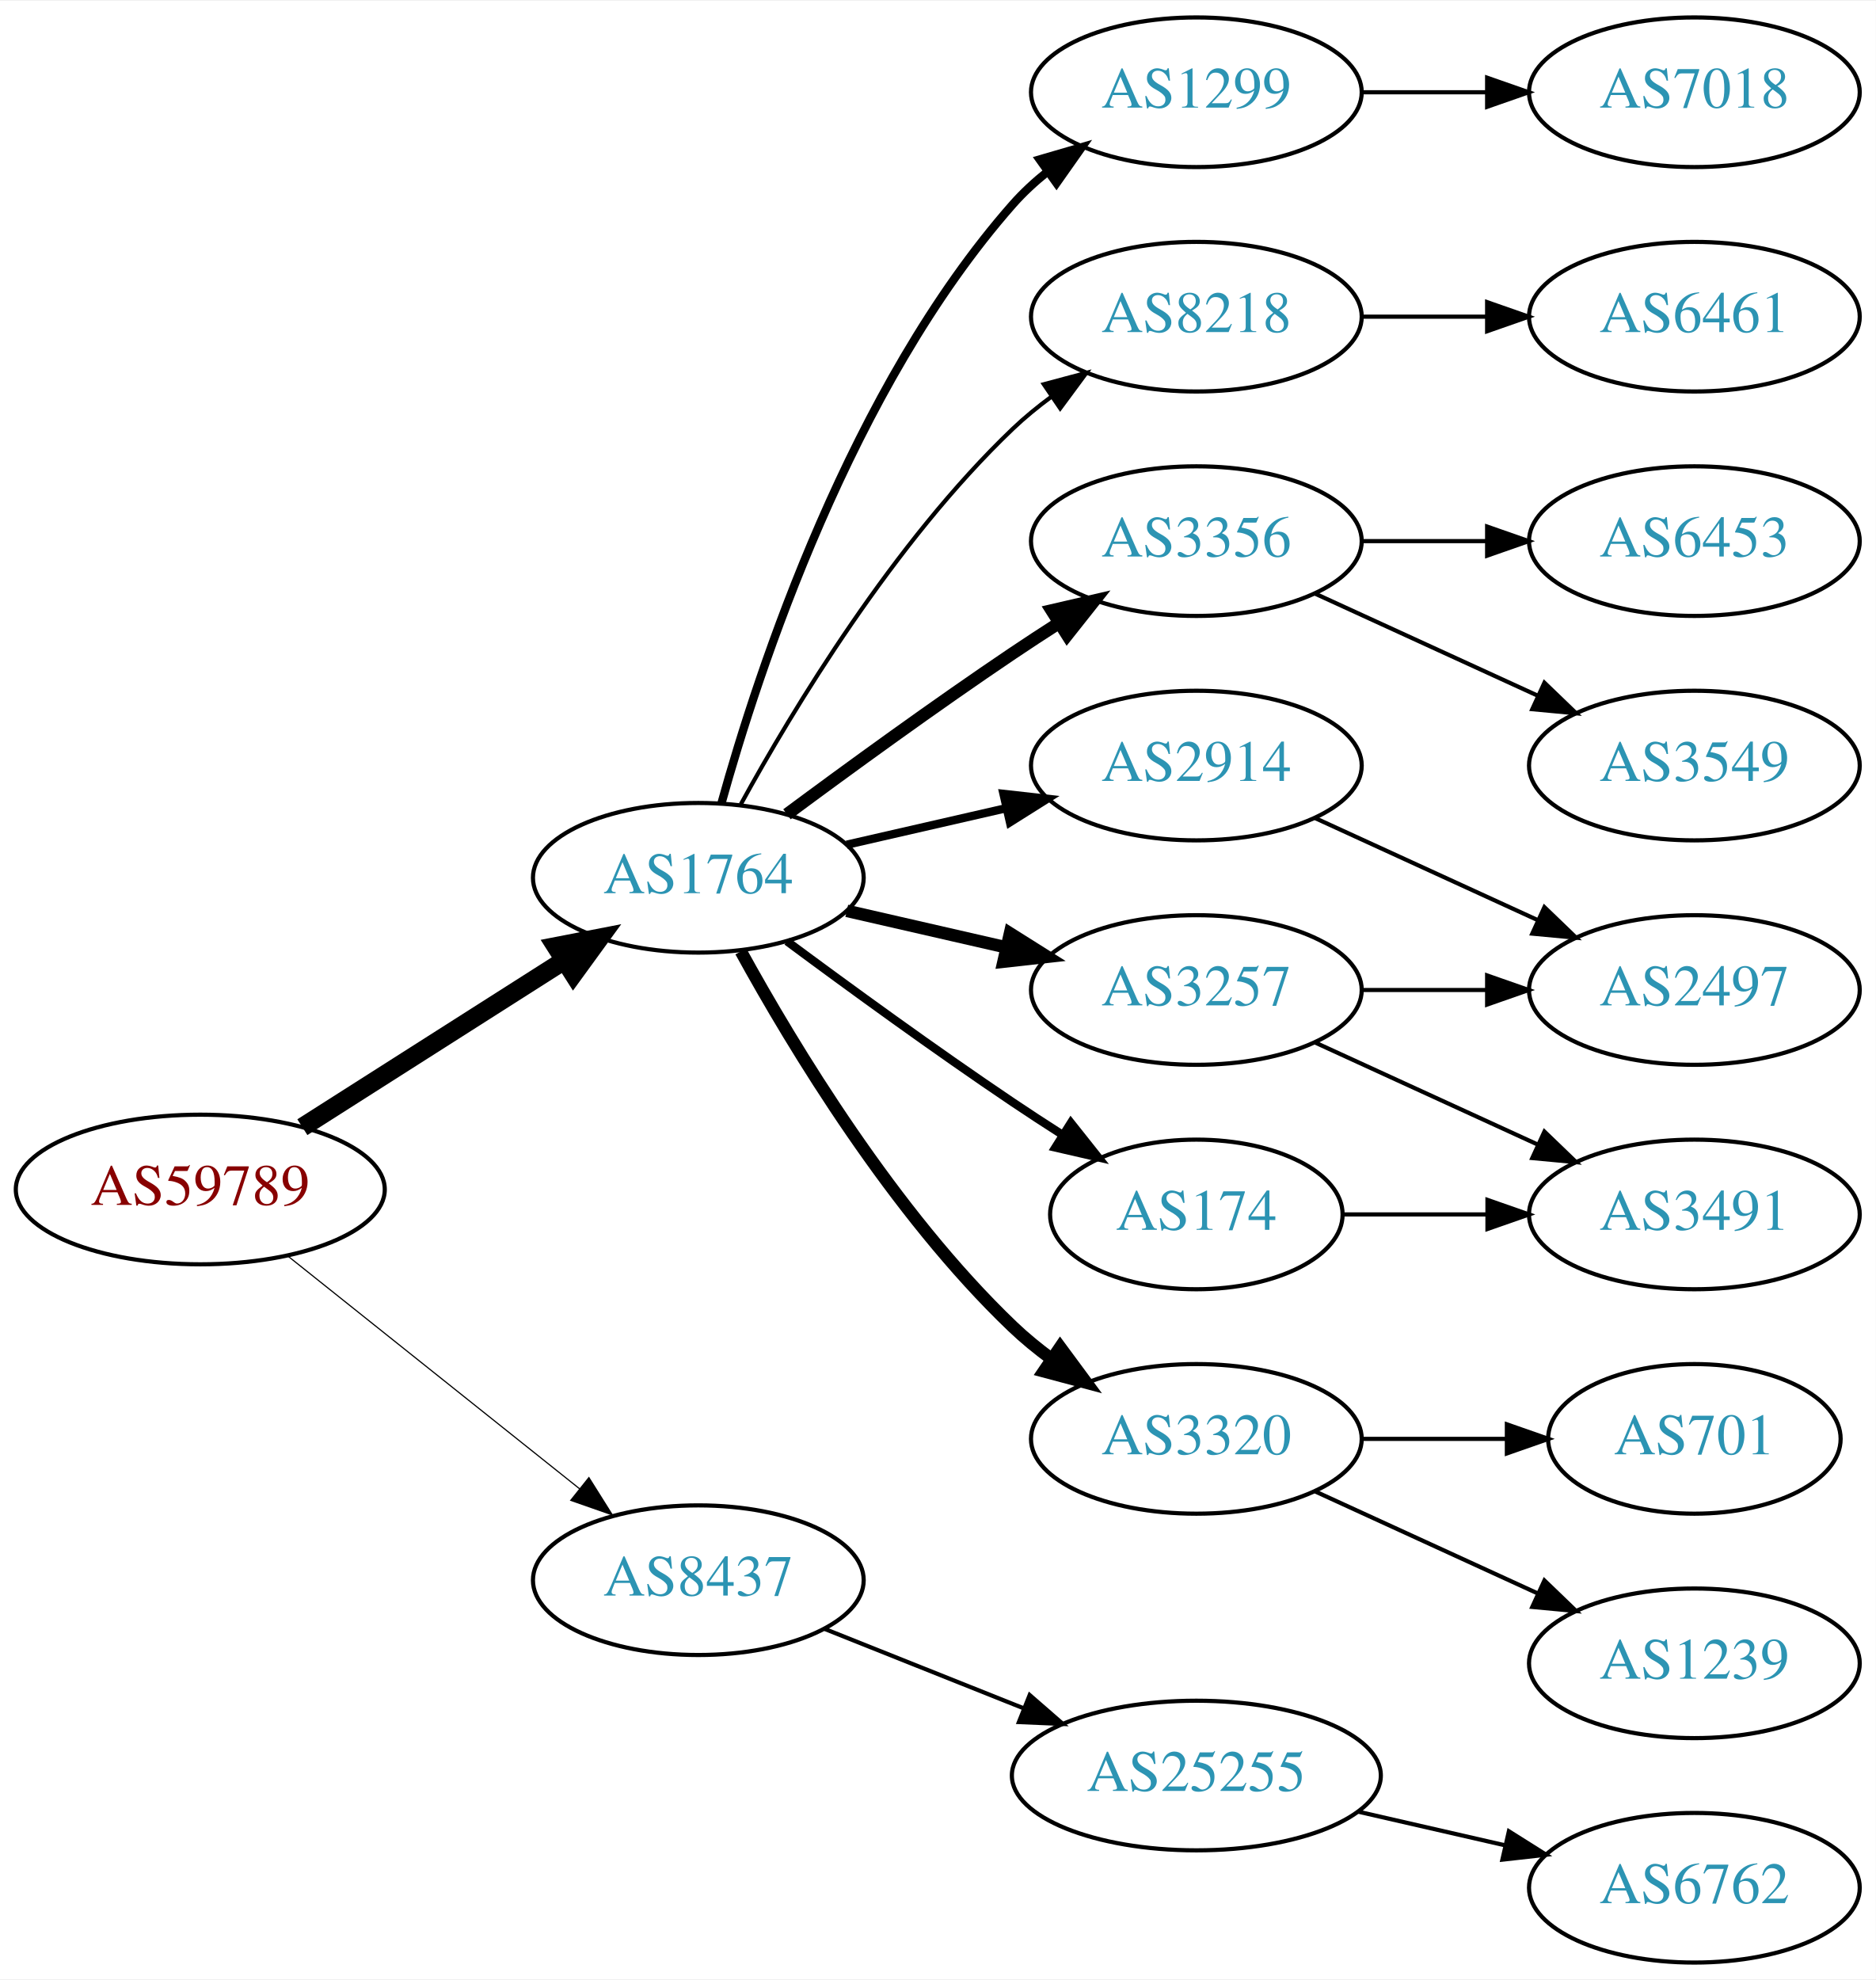
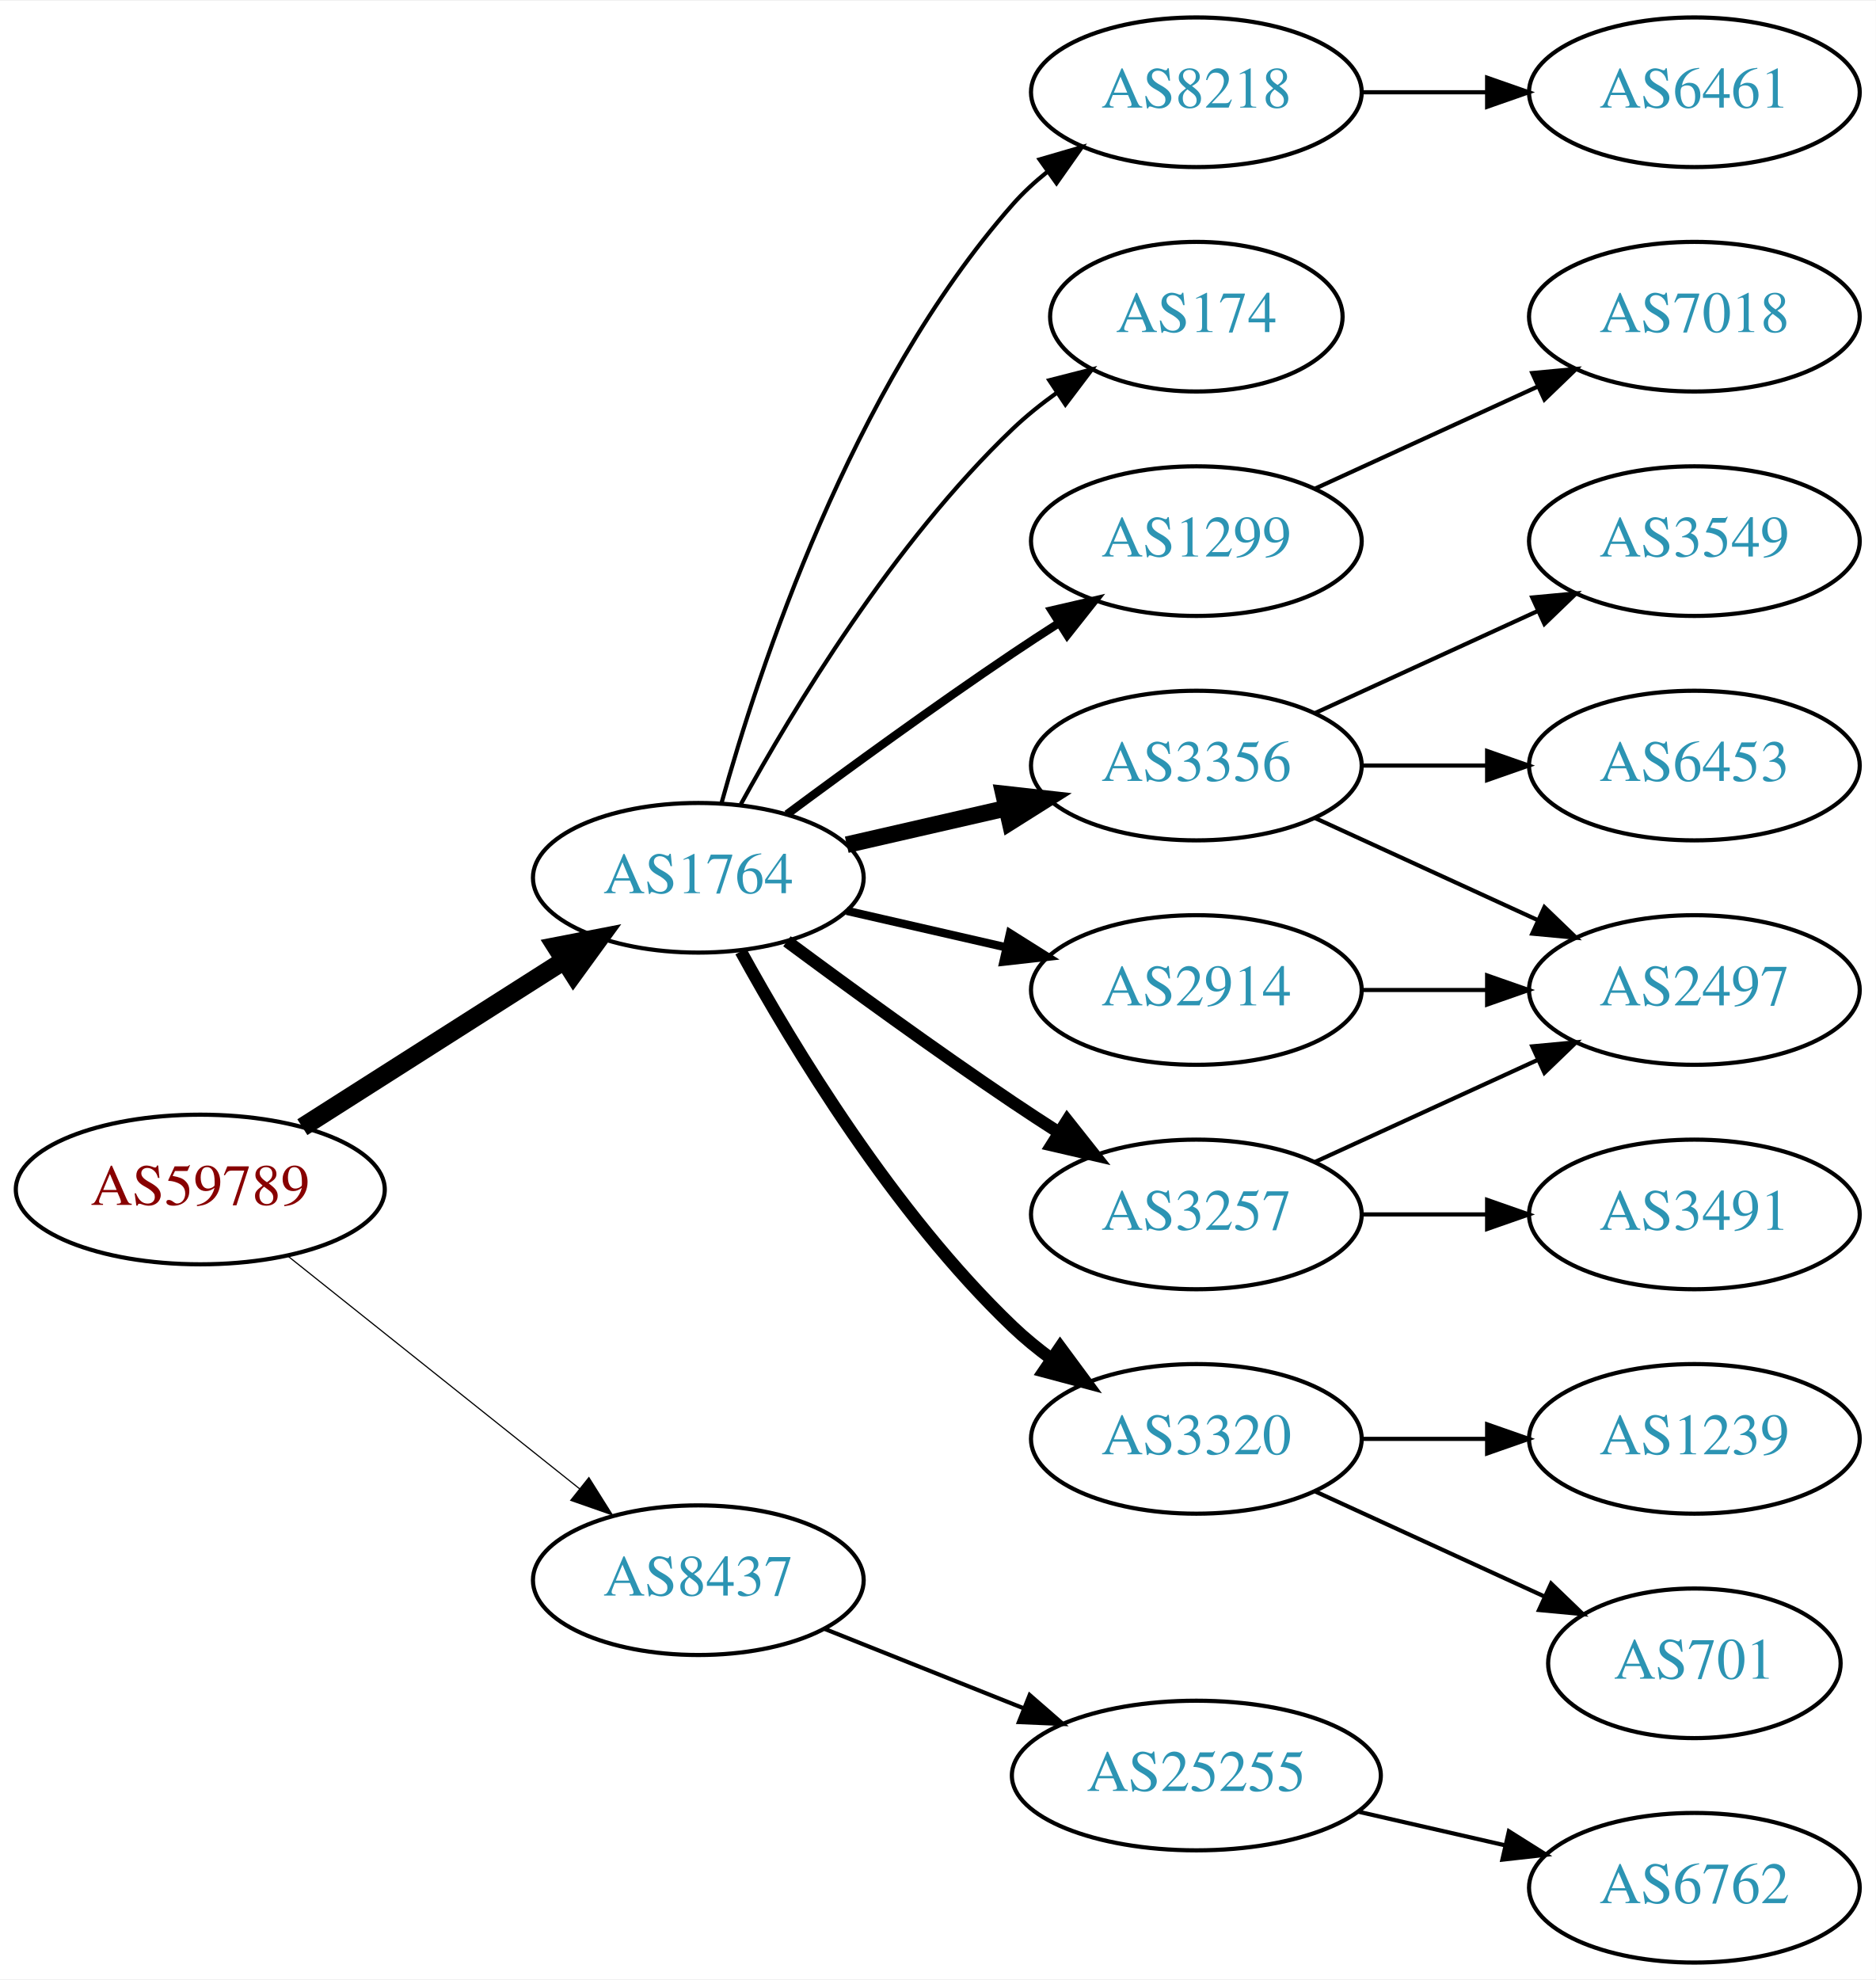
<svg xmlns="http://www.w3.org/2000/svg" xmlns:xlink="http://www.w3.org/1999/xlink" width="451pt" height="476pt" viewBox="0.00 0.00 451.37 476.00">
  <g id="graph0" class="graph" transform="scale(1 1) rotate(0) translate(4 472)">
    <polygon fill="white" stroke="none" points="-4,4 -4,-472 447.37,-472 447.37,4 -4,4" />
    <g id="node1" class="node">
      <g id="a_node1">
        <a xlink:href="/asn/59789" xlink:title="AS59789 ~ atcismogmbh [AT]">
          <ellipse fill="#ffffff" stroke="black" cx="44.196" cy="-186" rx="44.393" ry="18" />
          <text text-anchor="middle" x="44.196" y="-182.3" font-family="Times,serif" font-size="14.00" fill="#880000">AS59789</text>
        </a>
      </g>
    </g>
    <g id="node2" class="node">
      <g id="a_node2">
        <a xlink:href="/asn/1764" xlink:title="AS1764 ~ NEXTLAYER-AS [AT]">
          <ellipse fill="#ffffff" stroke="black" cx="164.039" cy="-261" rx="39.794" ry="18" />
          <text text-anchor="middle" x="164.039" y="-257.3" font-family="Times,serif" font-size="14.00" fill="#2c94b3">AS1764</text>
        </a>
      </g>
    </g>
    <g id="edge1" class="edge">
      <path fill="none" stroke="black" stroke-width="4.5" d="M68.76,-200.997C86.816,-212.489 111.903,-228.455 131.659,-241.028" />
      <polygon fill="black" stroke="black" stroke-width="4.5" points="129.766,-244.491 140.316,-246.539 133.994,-237.847 129.766,-244.491" />
    </g>
    <g id="node3" class="node">
      <g id="a_node3">
        <a xlink:href="/asn/8437" xlink:title="AS8437 ~ Hutchison Drei Austria GmbH [AT]">
          <ellipse fill="#ffffff" stroke="black" cx="164.039" cy="-92" rx="39.794" ry="18" />
          <text text-anchor="middle" x="164.039" y="-88.3" font-family="Times,serif" font-size="14.00" fill="#2c94b3">AS8437</text>
        </a>
      </g>
    </g>
    <g id="edge2" class="edge">
      <path fill="none" stroke="black" stroke-width="0.281" d="M65.186,-170.054C84.518,-154.634 113.969,-131.141 135.512,-113.957" />
      <polygon fill="black" stroke="black" stroke-width="0.281" points="137.708,-116.682 143.343,-107.71 133.343,-111.21 137.708,-116.682" />
    </g>
    <g id="node4" class="node">
      <g id="a_node4">
-         <a xlink:href="/asn/8218" xlink:title="AS8218 ~ legacy Neotelecoms [FR]">
-           <ellipse fill="#ffffff" stroke="black" cx="283.881" cy="-396" rx="39.794" ry="18" />
-           <text text-anchor="middle" x="283.881" y="-392.3" font-family="Times,serif" font-size="14.00" fill="#2c94b3">AS8218</text>
+         <a xlink:href="/asn/174" xlink:title="AS174 ~ Cogent Communications [US]">
+           <ellipse fill="#ffffff" stroke="black" cx="283.881" cy="-396" rx="35.194" ry="18" />
+           <text text-anchor="middle" x="283.881" y="-392.3" font-family="Times,serif" font-size="14.00" fill="#2c94b3">AS174</text>
        </a>
      </g>
    </g>
    <g id="edge3" class="edge">
-       <path fill="none" stroke="black" d="M174.28,-278.713C186.825,-301.561 211.002,-341.611 239.685,-369 242.553,-371.739 245.742,-374.347 249.051,-376.785" />
-       <polygon fill="black" stroke="black" points="247.175,-379.742 257.411,-382.477 251.114,-373.956 247.175,-379.742" />
+       <path fill="none" stroke="black" d="M174.28,-278.713C186.825,-301.561 211.002,-341.611 239.685,-369 242.939,-372.107 246.606,-375.046 250.393,-377.76" />
+       <polygon fill="black" stroke="black" points="248.495,-380.701 258.761,-383.322 252.37,-374.872 248.495,-380.701" />
    </g>
    <g id="node5" class="node">
      <g id="a_node5">
-         <a xlink:href="/asn/2914" xlink:title="AS2914 ~ NTT America, Inc. [US]">
-           <ellipse fill="#ffffff" stroke="black" cx="283.881" cy="-288" rx="39.794" ry="18" />
-           <text text-anchor="middle" x="283.881" y="-284.3" font-family="Times,serif" font-size="14.00" fill="#2c94b3">AS2914</text>
+         <a xlink:href="/asn/1299" xlink:title="AS1299 ~ Telia Carrier [EU]">
+           <ellipse fill="#ffffff" stroke="black" cx="283.881" cy="-342" rx="39.794" ry="18" />
+           <text text-anchor="middle" x="283.881" y="-338.3" font-family="Times,serif" font-size="14.00" fill="#2c94b3">AS1299</text>
        </a>
      </g>
    </g>
    <g id="edge4" class="edge">
-       <path fill="none" stroke="black" stroke-width="2" d="M199.758,-268.955C211.758,-271.704 225.379,-274.825 238.071,-277.733" />
-       <polygon fill="black" stroke="black" stroke-width="2" points="237.474,-281.187 248.003,-280.009 239.037,-274.364 237.474,-281.187" />
+       <path fill="none" stroke="black" stroke-width="2" d="M185.369,-276.277C200.231,-287.304 220.976,-302.407 239.685,-315 243.234,-317.389 246.984,-319.839 250.733,-322.242" />
+       <polygon fill="black" stroke="black" stroke-width="2" points="249.059,-325.325 259.381,-327.712 252.801,-319.409 249.059,-325.325" />
    </g>
    <g id="node6" class="node">
      <g id="a_node6">
        <a xlink:href="/asn/3356" xlink:title="AS3356 ~ Level 3 Parent, LLC [US]">
-           <ellipse fill="#ffffff" stroke="black" cx="283.881" cy="-342" rx="39.794" ry="18" />
-           <text text-anchor="middle" x="283.881" y="-338.3" font-family="Times,serif" font-size="14.00" fill="#2c94b3">AS3356</text>
+           <ellipse fill="#ffffff" stroke="black" cx="283.881" cy="-288" rx="39.794" ry="18" />
+           <text text-anchor="middle" x="283.881" y="-284.3" font-family="Times,serif" font-size="14.00" fill="#2c94b3">AS3356</text>
        </a>
      </g>
    </g>
    <g id="edge5" class="edge">
-       <path fill="none" stroke="black" stroke-width="3" d="M185.369,-276.277C200.231,-287.304 220.976,-302.407 239.685,-315 243.234,-317.389 246.984,-319.839 250.733,-322.242" />
-       <polygon fill="black" stroke="black" stroke-width="3" points="249.059,-325.325 259.381,-327.712 252.801,-319.409 249.059,-325.325" />
+       <path fill="none" stroke="black" stroke-width="4" d="M199.758,-268.955C211.758,-271.704 225.379,-274.825 238.071,-277.733" />
+       <polygon fill="black" stroke="black" stroke-width="4" points="237.474,-281.187 248.003,-280.009 239.037,-274.364 237.474,-281.187" />
    </g>
    <g id="node7" class="node">
      <g id="a_node7">
        <a xlink:href="/asn/3320" xlink:title="AS3320 ~ DTAG [DE]">
          <ellipse fill="#ffffff" stroke="black" cx="283.881" cy="-126" rx="39.794" ry="18" />
          <text text-anchor="middle" x="283.881" y="-122.3" font-family="Times,serif" font-size="14.00" fill="#2c94b3">AS3320</text>
        </a>
      </g>
    </g>
    <g id="edge6" class="edge">
      <path fill="none" stroke="black" stroke-width="3" d="M174.28,-243.287C186.825,-220.439 211.002,-180.389 239.685,-153 242.553,-150.261 245.742,-147.653 249.051,-145.215" />
      <polygon fill="black" stroke="black" stroke-width="3" points="251.114,-148.044 257.411,-139.523 247.175,-142.258 251.114,-148.044" />
    </g>
    <g id="node8" class="node">
      <g id="a_node8">
-         <a xlink:href="/asn/3257" xlink:title="AS3257 ~ GTT [DE]">
+         <a xlink:href="/asn/2914" xlink:title="AS2914 ~ NTT America, Inc. [US]">
          <ellipse fill="#ffffff" stroke="black" cx="283.881" cy="-234" rx="39.794" ry="18" />
-           <text text-anchor="middle" x="283.881" y="-230.3" font-family="Times,serif" font-size="14.00" fill="#2c94b3">AS3257</text>
+           <text text-anchor="middle" x="283.881" y="-230.3" font-family="Times,serif" font-size="14.00" fill="#2c94b3">AS2914</text>
        </a>
      </g>
    </g>
    <g id="edge7" class="edge">
-       <path fill="none" stroke="black" stroke-width="3" d="M199.758,-253.045C211.758,-250.296 225.379,-247.175 238.071,-244.267" />
-       <polygon fill="black" stroke="black" stroke-width="3" points="239.037,-247.636 248.003,-241.991 237.474,-240.813 239.037,-247.636" />
+       <path fill="none" stroke="black" stroke-width="2" d="M199.758,-253.045C211.758,-250.296 225.379,-247.175 238.071,-244.267" />
+       <polygon fill="black" stroke="black" stroke-width="2" points="239.037,-247.636 248.003,-241.991 237.474,-240.813 239.037,-247.636" />
    </g>
    <g id="node9" class="node">
      <g id="a_node9">
-         <a xlink:href="/asn/174" xlink:title="AS174 ~ Cogent Communications [US]">
-           <ellipse fill="#ffffff" stroke="black" cx="283.881" cy="-180" rx="35.194" ry="18" />
-           <text text-anchor="middle" x="283.881" y="-176.3" font-family="Times,serif" font-size="14.00" fill="#2c94b3">AS174</text>
+         <a xlink:href="/asn/3257" xlink:title="AS3257 ~ GTT [DE]">
+           <ellipse fill="#ffffff" stroke="black" cx="283.881" cy="-180" rx="39.794" ry="18" />
+           <text text-anchor="middle" x="283.881" y="-176.3" font-family="Times,serif" font-size="14.00" fill="#2c94b3">AS3257</text>
        </a>
      </g>
    </g>
    <g id="edge8" class="edge">
-       <path fill="none" stroke="black" stroke-width="2" d="M185.369,-245.723C200.231,-234.696 220.976,-219.593 239.685,-207 243.502,-204.431 247.552,-201.79 251.583,-199.214" />
-       <polygon fill="black" stroke="black" stroke-width="2" points="253.687,-202.025 260.277,-193.729 249.952,-196.105 253.687,-202.025" />
+       <path fill="none" stroke="black" stroke-width="3" d="M185.369,-245.723C200.231,-234.696 220.976,-219.593 239.685,-207 243.234,-204.611 246.984,-202.161 250.733,-199.758" />
+       <polygon fill="black" stroke="black" stroke-width="3" points="252.801,-202.591 259.381,-194.288 249.059,-196.675 252.801,-202.591" />
    </g>
    <g id="node10" class="node">
      <g id="a_node10">
-         <a xlink:href="/asn/1299" xlink:title="AS1299 ~ Telia Carrier [EU]">
+         <a xlink:href="/asn/8218" xlink:title="AS8218 ~ legacy Neotelecoms [FR]">
          <ellipse fill="#ffffff" stroke="black" cx="283.881" cy="-450" rx="39.794" ry="18" />
-           <text text-anchor="middle" x="283.881" y="-446.3" font-family="Times,serif" font-size="14.00" fill="#2c94b3">AS1299</text>
+           <text text-anchor="middle" x="283.881" y="-446.3" font-family="Times,serif" font-size="14.00" fill="#2c94b3">AS8218</text>
        </a>
      </g>
    </g>
    <g id="edge9" class="edge">
-       <path fill="none" stroke="black" stroke-width="2" d="M169.612,-278.946C178.517,-310.995 200.801,-378.842 239.685,-423 242.169,-425.821 245.019,-428.449 248.044,-430.871" />
-       <polygon fill="black" stroke="black" stroke-width="2" points="246.162,-433.828 256.334,-436.791 250.23,-428.131 246.162,-433.828" />
+       <path fill="none" stroke="black" d="M169.612,-278.946C178.517,-310.995 200.801,-378.842 239.685,-423 242.169,-425.821 245.019,-428.449 248.044,-430.871" />
+       <polygon fill="black" stroke="black" points="246.162,-433.828 256.334,-436.791 250.23,-428.131 246.162,-433.828" />
    </g>
    <g id="node19" class="node">
      <g id="a_node19">
        <a xlink:href="/asn/25255" xlink:title="AS25255 ~ ==&gt; TELE2 AUSTRIA &lt;== [AT]">
          <ellipse fill="#ffffff" stroke="black" cx="283.881" cy="-45" rx="44.393" ry="18" />
          <text text-anchor="middle" x="283.881" y="-41.3" font-family="Times,serif" font-size="14.00" fill="#2c94b3">AS25255</text>
        </a>
      </g>
    </g>
    <g id="edge20" class="edge">
      <path fill="none" stroke="black" d="M194.471,-80.261C208.924,-74.497 226.566,-67.461 242.278,-61.194" />
      <polygon fill="black" stroke="black" points="243.773,-64.366 251.765,-57.41 241.18,-57.864 243.773,-64.366" />
    </g>
+     <g id="node18" class="node">
+       <g id="a_node18">
+         <a xlink:href="/asn/7018" xlink:title="AS7018 ~ AT&amp;T Services, Inc. [US]">
+           <ellipse fill="#ffffff" stroke="black" cx="403.724" cy="-396" rx="39.794" ry="18" />
+           <text text-anchor="middle" x="403.724" y="-392.3" font-family="Times,serif" font-size="14.00" fill="#2c94b3">AS7018</text>
+         </a>
+       </g>
+     </g>
+     <g id="edge19" class="edge">
+       <path fill="none" stroke="black" d="M312.51,-354.661C328.467,-361.973 348.738,-371.261 366.02,-379.181" />
+       <polygon fill="black" stroke="black" points="364.719,-382.435 375.268,-383.419 367.635,-376.071 364.719,-382.435" />
+     </g>
    <g id="node11" class="node">
      <g id="a_node11">
-         <a xlink:href="/asn/6461" xlink:title="AS6461 ~ Zayo Bandwidth [US]">
-           <ellipse fill="#ffffff" stroke="black" cx="403.724" cy="-396" rx="39.794" ry="18" />
-           <text text-anchor="middle" x="403.724" y="-392.3" font-family="Times,serif" font-size="14.00" fill="#2c94b3">AS6461</text>
+         <a xlink:href="/asn/3549" xlink:title="AS3549 ~ Level 3 Parent, LLC [US]">
+           <ellipse fill="#ffffff" stroke="black" cx="403.724" cy="-342" rx="39.794" ry="18" />
+           <text text-anchor="middle" x="403.724" y="-338.3" font-family="Times,serif" font-size="14.00" fill="#2c94b3">AS3549</text>
        </a>
      </g>
    </g>
    <g id="edge10" class="edge">
-       <path fill="none" stroke="black" d="M323.794,-396C333.347,-396 343.697,-396 353.659,-396" />
-       <polygon fill="black" stroke="black" points="353.852,-399.5 363.852,-396 353.852,-392.5 353.852,-399.5" />
-     </g>
-     <g id="node16" class="node">
-       <g id="a_node16">
+       <path fill="none" stroke="black" d="M312.51,-300.661C328.467,-307.973 348.738,-317.261 366.02,-325.181" />
+       <polygon fill="black" stroke="black" points="364.719,-328.435 375.268,-329.419 367.635,-322.071 364.719,-328.435" />
+     </g>
+     <g id="node12" class="node">
+       <g id="a_node12">
+         <a xlink:href="/asn/6453" xlink:title="AS6453 ~ TATA COMMUNICATIONS (AMERICA) INC [US]">
+           <ellipse fill="#ffffff" stroke="black" cx="403.724" cy="-288" rx="39.794" ry="18" />
+           <text text-anchor="middle" x="403.724" y="-284.3" font-family="Times,serif" font-size="14.00" fill="#2c94b3">AS6453</text>
+         </a>
+       </g>
+     </g>
+     <g id="edge11" class="edge">
+       <path fill="none" stroke="black" d="M323.794,-288C333.347,-288 343.697,-288 353.659,-288" />
+       <polygon fill="black" stroke="black" points="353.852,-291.5 363.852,-288 353.852,-284.5 353.852,-291.5" />
+     </g>
+     <g id="node13" class="node">
+       <g id="a_node13">
        <a xlink:href="/asn/2497" xlink:title="AS2497 ~ Internet Initiative Japan Inc. [JP]">
          <ellipse fill="#ffffff" stroke="black" cx="403.724" cy="-234" rx="39.794" ry="18" />
          <text text-anchor="middle" x="403.724" y="-230.3" font-family="Times,serif" font-size="14.00" fill="#2c94b3">AS2497</text>
        </a>
      </g>
    </g>
-     <g id="edge18" class="edge">
+     <g id="edge12" class="edge">
      <path fill="none" stroke="black" d="M312.51,-275.339C328.467,-268.027 348.738,-258.739 366.02,-250.819" />
      <polygon fill="black" stroke="black" points="367.635,-253.929 375.268,-246.581 364.719,-247.565 367.635,-253.929" />
    </g>
-     <g id="node12" class="node">
-       <g id="a_node12">
-         <a xlink:href="/asn/6453" xlink:title="AS6453 ~ TATA COMMUNICATIONS (AMERICA) INC [US]">
-           <ellipse fill="#ffffff" stroke="black" cx="403.724" cy="-342" rx="39.794" ry="18" />
-           <text text-anchor="middle" x="403.724" y="-338.3" font-family="Times,serif" font-size="14.00" fill="#2c94b3">AS6453</text>
-         </a>
-       </g>
-     </g>
-     <g id="edge11" class="edge">
-       <path fill="none" stroke="black" d="M323.794,-342C333.347,-342 343.697,-342 353.659,-342" />
-       <polygon fill="black" stroke="black" points="353.852,-345.5 363.852,-342 353.852,-338.5 353.852,-345.5" />
-     </g>
-     <g id="node13" class="node">
-       <g id="a_node13">
-         <a xlink:href="/asn/3549" xlink:title="AS3549 ~ Level 3 Parent, LLC [US]">
-           <ellipse fill="#ffffff" stroke="black" cx="403.724" cy="-288" rx="39.794" ry="18" />
-           <text text-anchor="middle" x="403.724" y="-284.3" font-family="Times,serif" font-size="14.00" fill="#2c94b3">AS3549</text>
-         </a>
-       </g>
-     </g>
-     <g id="edge12" class="edge">
-       <path fill="none" stroke="black" d="M312.51,-329.339C328.467,-322.027 348.738,-312.739 366.02,-304.819" />
-       <polygon fill="black" stroke="black" points="367.635,-307.929 375.268,-300.581 364.719,-301.565 367.635,-307.929" />
-     </g>
    <g id="node14" class="node">
      <g id="a_node14">
-         <a xlink:href="/asn/701" xlink:title="AS701 ~ UUNET [US]">
-           <ellipse fill="#ffffff" stroke="black" cx="403.724" cy="-126" rx="35.194" ry="18" />
-           <text text-anchor="middle" x="403.724" y="-122.3" font-family="Times,serif" font-size="14.00" fill="#2c94b3">AS701</text>
+         <a xlink:href="/asn/1239" xlink:title="AS1239 ~ Sprint [US]">
+           <ellipse fill="#ffffff" stroke="black" cx="403.724" cy="-126" rx="39.794" ry="18" />
+           <text text-anchor="middle" x="403.724" y="-122.3" font-family="Times,serif" font-size="14.00" fill="#2c94b3">AS1239</text>
        </a>
      </g>
    </g>
    <g id="edge13" class="edge">
-       <path fill="none" stroke="black" d="M323.794,-126C334.881,-126 347.04,-126 358.422,-126" />
-       <polygon fill="black" stroke="black" points="358.604,-129.5 368.604,-126 358.604,-122.5 358.604,-129.5" />
+       <path fill="none" stroke="black" d="M323.794,-126C333.347,-126 343.697,-126 353.659,-126" />
+       <polygon fill="black" stroke="black" points="353.852,-129.5 363.852,-126 353.852,-122.5 353.852,-129.5" />
    </g>
    <g id="node15" class="node">
      <g id="a_node15">
-         <a xlink:href="/asn/1239" xlink:title="AS1239 ~ Sprint [US]">
-           <ellipse fill="#ffffff" stroke="black" cx="403.724" cy="-72" rx="39.794" ry="18" />
-           <text text-anchor="middle" x="403.724" y="-68.3" font-family="Times,serif" font-size="14.00" fill="#2c94b3">AS1239</text>
+         <a xlink:href="/asn/701" xlink:title="AS701 ~ UUNET [US]">
+           <ellipse fill="#ffffff" stroke="black" cx="403.724" cy="-72" rx="35.194" ry="18" />
+           <text text-anchor="middle" x="403.724" y="-68.3" font-family="Times,serif" font-size="14.00" fill="#2c94b3">AS701</text>
        </a>
      </g>
    </g>
    <g id="edge14" class="edge">
-       <path fill="none" stroke="black" d="M312.51,-113.339C328.467,-106.027 348.738,-96.739 366.02,-88.819" />
-       <polygon fill="black" stroke="black" points="367.635,-91.929 375.268,-84.581 364.719,-85.565 367.635,-91.929" />
-     </g>
-     <g id="edge15" class="edge">
+       <path fill="none" stroke="black" d="M312.51,-113.339C328.926,-105.817 349.908,-96.202 367.505,-88.139" />
+       <polygon fill="black" stroke="black" points="369.249,-91.189 376.882,-83.842 366.333,-84.826 369.249,-91.189" />
+     </g>
+     <g id="edge17" class="edge">
      <path fill="none" stroke="black" d="M323.794,-234C333.347,-234 343.697,-234 353.659,-234" />
      <polygon fill="black" stroke="black" points="353.852,-237.5 363.852,-234 353.852,-230.5 353.852,-237.5" />
    </g>
-     <g id="node17" class="node">
-       <g id="a_node17">
+     <g id="edge15" class="edge">
+       <path fill="none" stroke="black" d="M312.51,-192.661C328.467,-199.973 348.738,-209.261 366.02,-217.181" />
+       <polygon fill="black" stroke="black" points="364.719,-220.435 375.268,-221.419 367.635,-214.071 364.719,-220.435" />
+     </g>
+     <g id="node16" class="node">
+       <g id="a_node16">
        <a xlink:href="/asn/3491" xlink:title="AS3491 ~ PCCW Global, Inc. [US]">
          <ellipse fill="#ffffff" stroke="black" cx="403.724" cy="-180" rx="39.794" ry="18" />
          <text text-anchor="middle" x="403.724" y="-176.3" font-family="Times,serif" font-size="14.00" fill="#2c94b3">AS3491</text>
        </a>
      </g>
    </g>
    <g id="edge16" class="edge">
-       <path fill="none" stroke="black" d="M312.51,-221.339C328.467,-214.027 348.738,-204.739 366.02,-196.819" />
-       <polygon fill="black" stroke="black" points="367.635,-199.929 375.268,-192.581 364.719,-193.565 367.635,-199.929" />
-     </g>
-     <g id="edge17" class="edge">
-       <path fill="none" stroke="black" d="M319.283,-180C330.107,-180 342.275,-180 353.901,-180" />
-       <polygon fill="black" stroke="black" points="353.932,-183.5 363.932,-180 353.932,-176.5 353.932,-183.5" />
-     </g>
-     <g id="node18" class="node">
-       <g id="a_node18">
-         <a xlink:href="/asn/7018" xlink:title="AS7018 ~ AT&amp;T Services, Inc. [US]">
+       <path fill="none" stroke="black" d="M323.794,-180C333.347,-180 343.697,-180 353.659,-180" />
+       <polygon fill="black" stroke="black" points="353.852,-183.5 363.852,-180 353.852,-176.5 353.852,-183.5" />
+     </g>
+     <g id="node17" class="node">
+       <g id="a_node17">
+         <a xlink:href="/asn/6461" xlink:title="AS6461 ~ Zayo Bandwidth [US]">
          <ellipse fill="#ffffff" stroke="black" cx="403.724" cy="-450" rx="39.794" ry="18" />
-           <text text-anchor="middle" x="403.724" y="-446.3" font-family="Times,serif" font-size="14.00" fill="#2c94b3">AS7018</text>
-         </a>
-       </g>
-     </g>
-     <g id="edge19" class="edge">
+           <text text-anchor="middle" x="403.724" y="-446.3" font-family="Times,serif" font-size="14.00" fill="#2c94b3">AS6461</text>
+         </a>
+       </g>
+     </g>
+     <g id="edge18" class="edge">
      <path fill="none" stroke="black" d="M323.794,-450C333.347,-450 343.697,-450 353.659,-450" />
      <polygon fill="black" stroke="black" points="353.852,-453.5 363.852,-450 353.852,-446.5 353.852,-453.5" />
    </g>
    <g id="node20" class="node">
      <g id="a_node20">
        <a xlink:href="/asn/6762" xlink:title="AS6762 ~ TELECOM ITALIA SPARKLE S.p.A. [IT]">
          <ellipse fill="#ffffff" stroke="black" cx="403.724" cy="-18" rx="39.794" ry="18" />
          <text text-anchor="middle" x="403.724" y="-14.3" font-family="Times,serif" font-size="14.00" fill="#2c94b3">AS6762</text>
        </a>
      </g>
    </g>
    <g id="edge21" class="edge">
      <path fill="none" stroke="black" d="M322.816,-36.308C334.057,-33.733 346.469,-30.889 358.092,-28.226" />
      <polygon fill="black" stroke="black" points="359.088,-31.588 368.054,-25.944 357.525,-24.765 359.088,-31.588" />
    </g>
  </g>
</svg>
